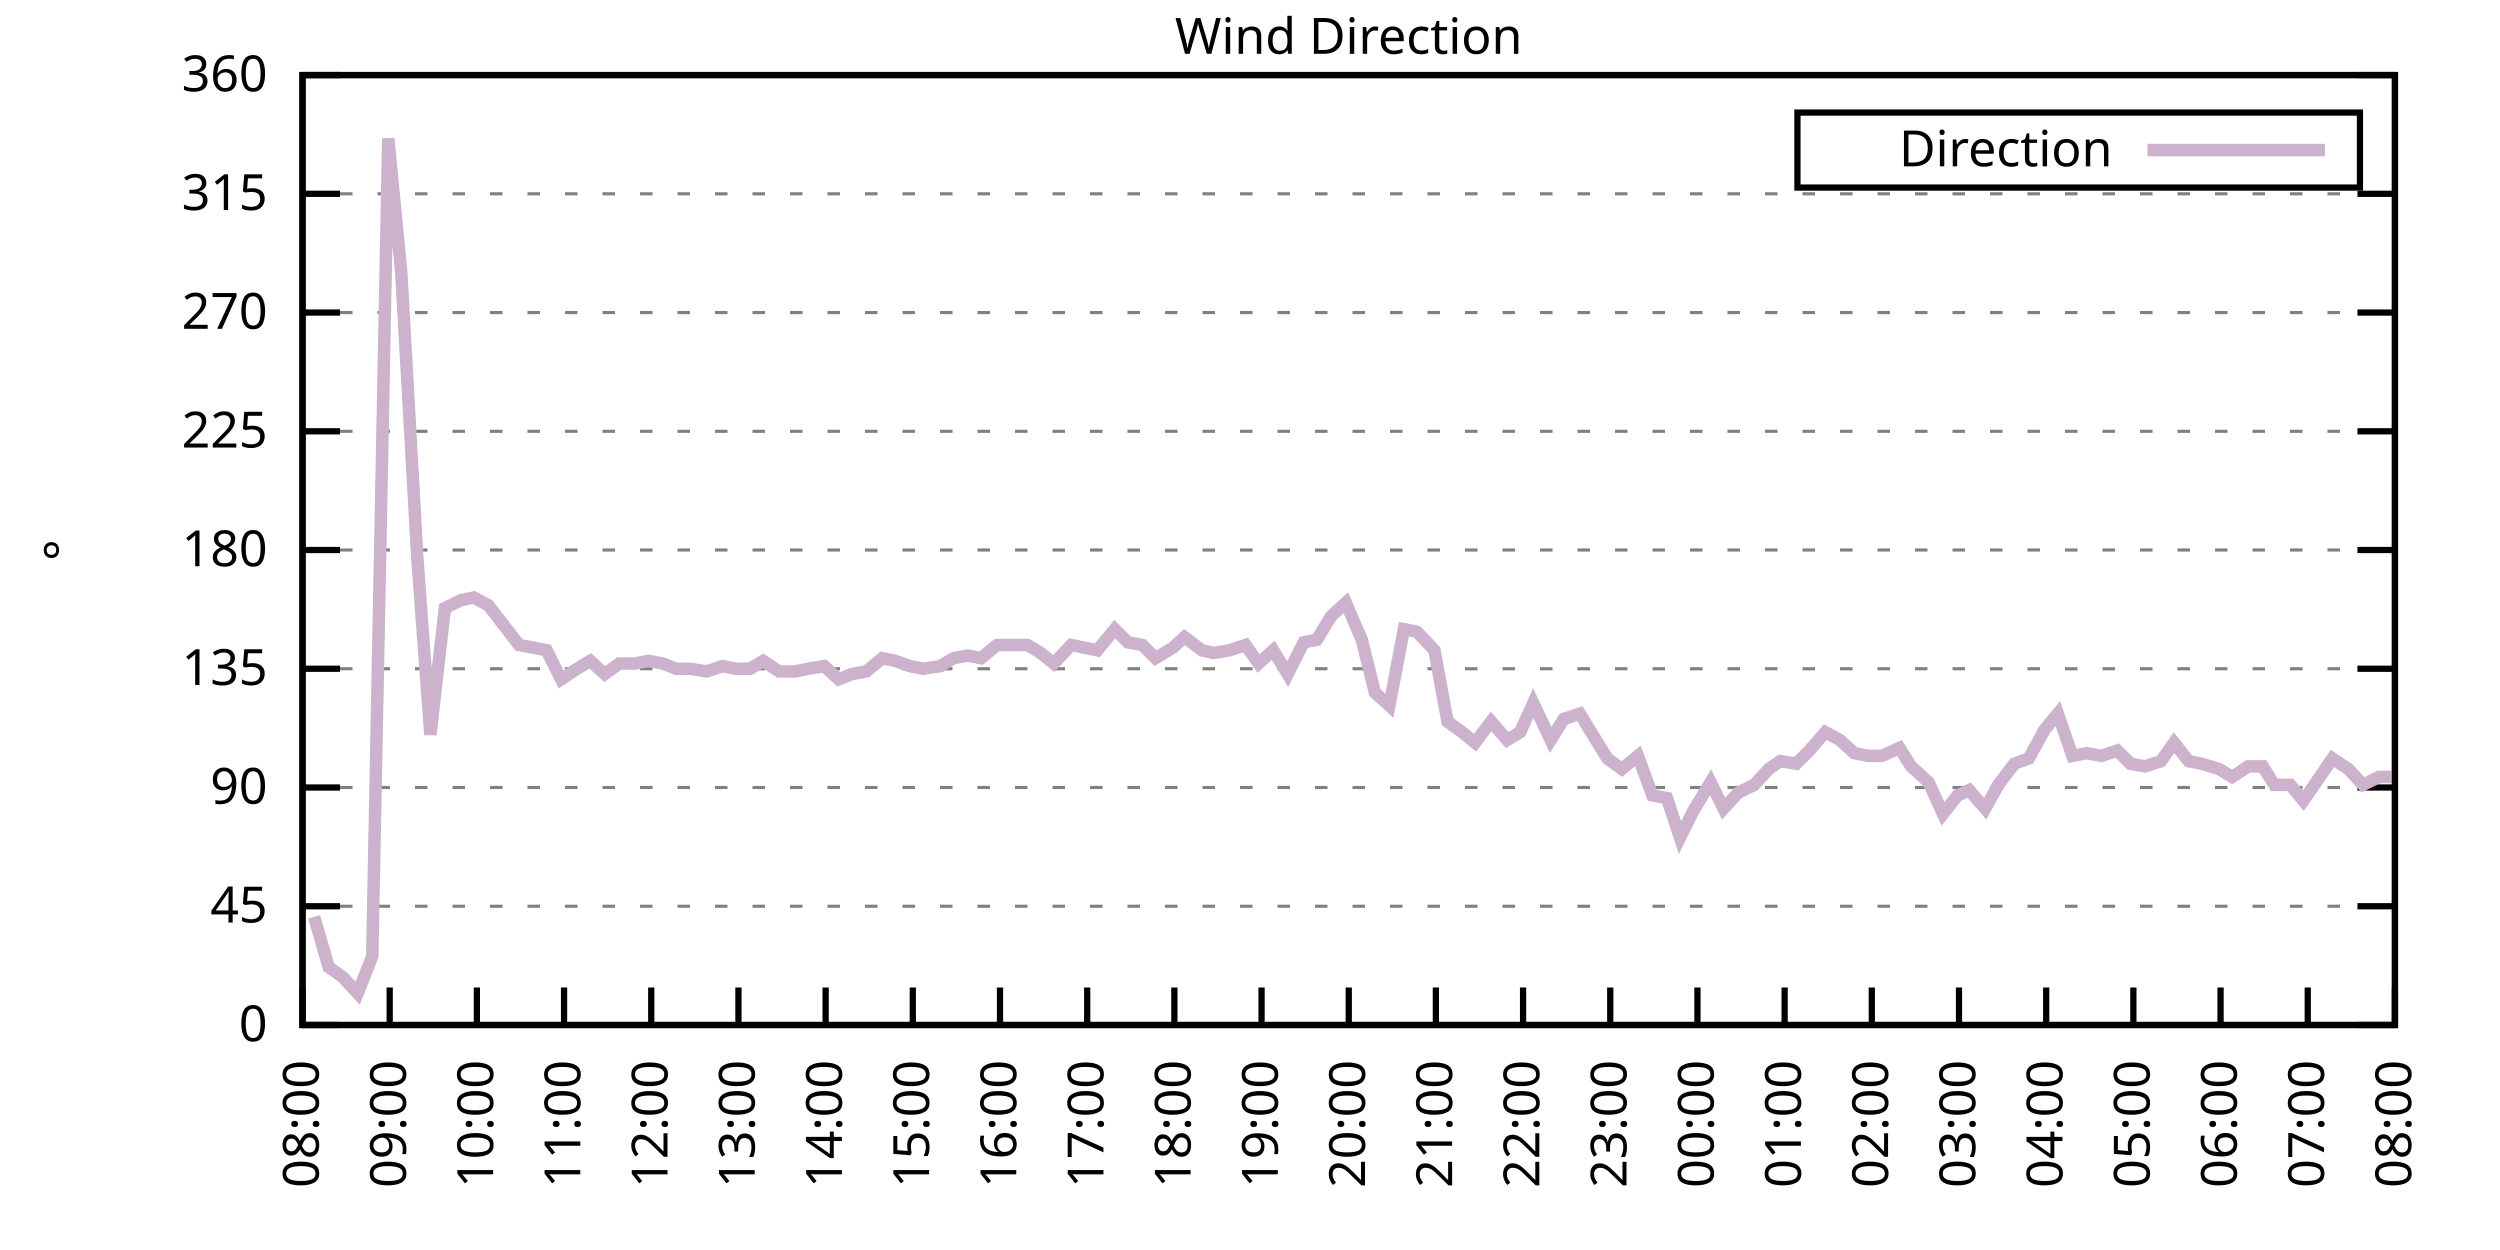
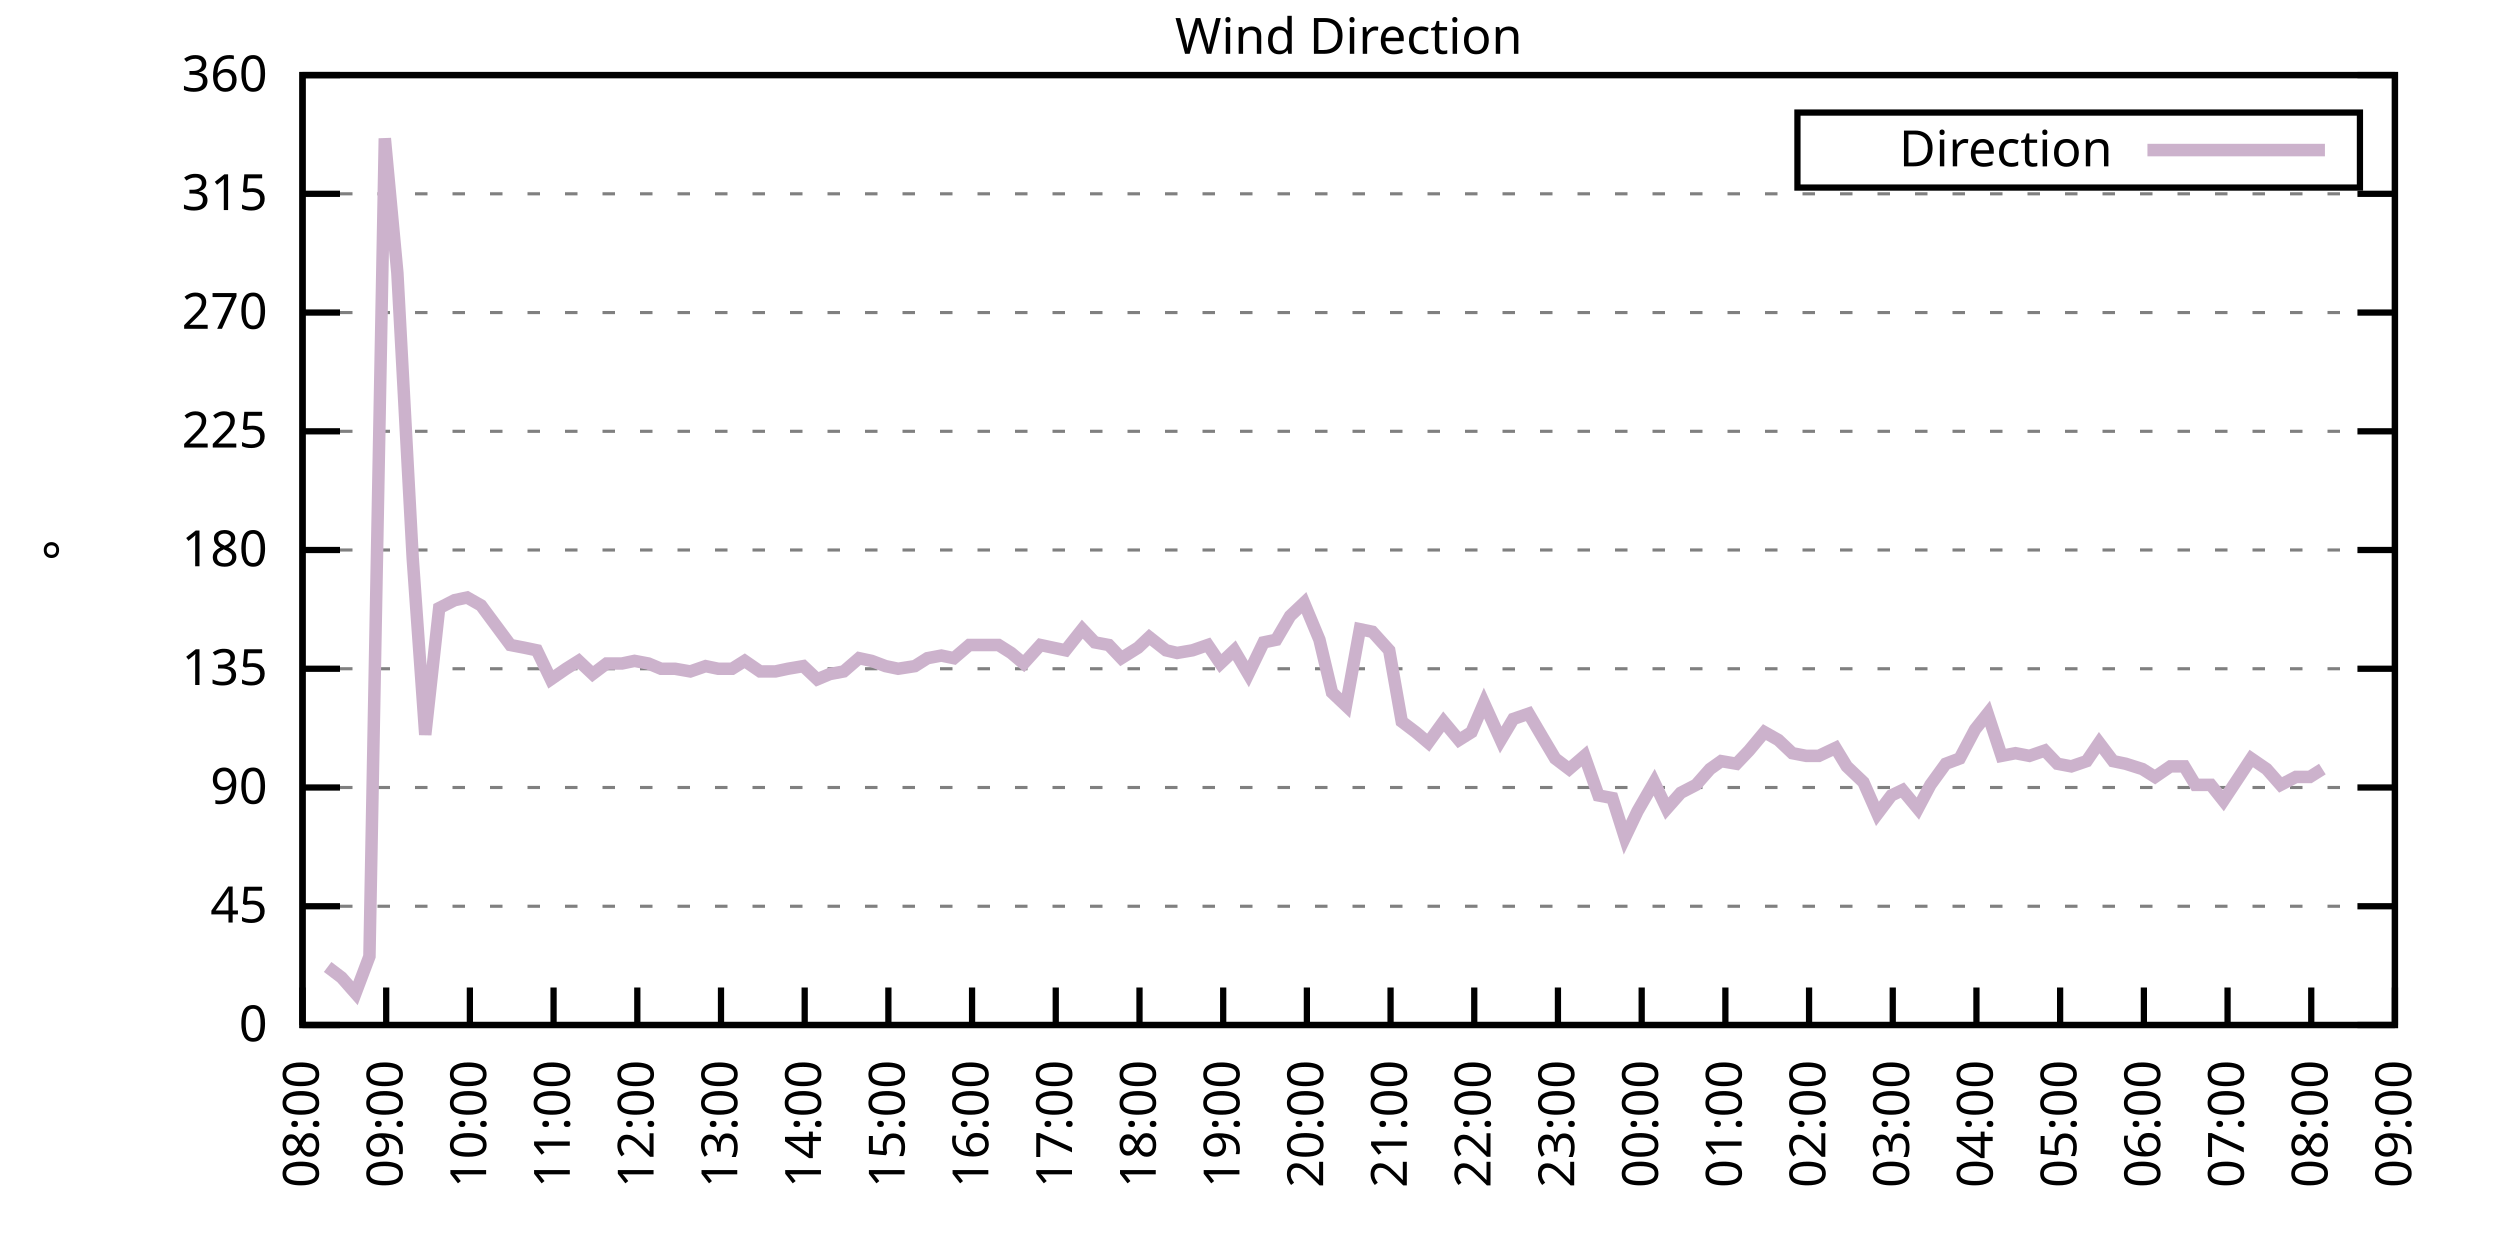
<svg xmlns="http://www.w3.org/2000/svg" xmlns:xlink="http://www.w3.org/1999/xlink" width="400" height="200" viewBox="0 0 400 200">
  <g id="gnuplot_canvas">
    <rect x="0" y="0" width="400" height="200" fill="none" />
    <defs>
      <circle id="gpDot" r="0.5" stroke-width="0.5" stroke="currentColor" />
      <path id="gpPt0" stroke-width="0.333" stroke="currentColor" d="M-1,0 h2 M0,-1 v2" />
      <path id="gpPt1" stroke-width="0.333" stroke="currentColor" d="M-1,-1 L1,1 M1,-1 L-1,1" />
      <path id="gpPt2" stroke-width="0.333" stroke="currentColor" d="M-1,0 L1,0 M0,-1 L0,1 M-1,-1 L1,1 M-1,1 L1,-1" />
      <rect id="gpPt3" stroke-width="0.333" stroke="currentColor" x="-1" y="-1" width="2" height="2" />
      <rect id="gpPt4" stroke-width="0.333" stroke="currentColor" fill="currentColor" x="-1" y="-1" width="2" height="2" />
      <circle id="gpPt5" stroke-width="0.333" stroke="currentColor" cx="0" cy="0" r="1" />
      <use xlink:href="#gpPt5" id="gpPt6" fill="currentColor" stroke="none" />
      <path id="gpPt7" stroke-width="0.333" stroke="currentColor" d="M0,-1.33 L-1.33,0.67 L1.33,0.67 z" />
      <use xlink:href="#gpPt7" id="gpPt8" fill="currentColor" stroke="none" />
      <use xlink:href="#gpPt7" id="gpPt9" stroke="currentColor" transform="rotate(180)" />
      <use xlink:href="#gpPt9" id="gpPt10" fill="currentColor" stroke="none" />
      <use xlink:href="#gpPt3" id="gpPt11" stroke="currentColor" transform="rotate(45)" />
      <use xlink:href="#gpPt11" id="gpPt12" fill="currentColor" stroke="none" />
      <path id="gpPt13" stroke-width="0.333" stroke="currentColor" d="M0,1.330 L1.265,0.411 L0.782,-1.067 L-0.782,-1.076 L-1.265,0.411 z" />
      <use xlink:href="#gpPt13" id="gpPt14" fill="currentColor" stroke="none" />
      <filter id="textbox" filterUnits="objectBoundingBox" x="0" y="0" height="1" width="1">
        <feFlood flood-color="white" flood-opacity="1" result="bgnd" />
        <feComposite in="SourceGraphic" in2="bgnd" operator="atop" />
      </filter>
      <filter id="greybox" filterUnits="objectBoundingBox" x="0" y="0" height="1" width="1">
        <feFlood flood-color="lightgrey" flood-opacity="1" result="grey" />
        <feComposite in="SourceGraphic" in2="grey" operator="atop" />
      </filter>
    </defs>
    <g fill="none" color="white" stroke="currentColor" stroke-width="1.00" stroke-linecap="butt" stroke-linejoin="miter">
</g>
    <g fill="none" color="black" stroke="currentColor" stroke-width="1.00" stroke-linecap="butt" stroke-linejoin="miter">
      <g stroke="none" shape-rendering="crispEdges">
        <polygon fill="rgb(255, 255, 255)" points="48.40,164.00 383.18,164.00 383.18,12.02 48.40,12.02 " />
      </g>
    </g>
    <g fill="none" color="black" stroke="currentColor" stroke-width="1.00" stroke-linecap="butt" stroke-linejoin="miter">
</g>
    <g fill="none" color="black" stroke="black" stroke-width="0.50" stroke-linecap="butt" stroke-linejoin="miter">
</g>
    <g fill="none" color="gray" stroke="currentColor" stroke-width="0.50" stroke-linecap="butt" stroke-linejoin="miter">
      <path stroke="gray" stroke-dasharray="2,4" class="gridline" d="M48.40,164.00 L383.19,164.00  " />
    </g>
    <g fill="none" color="gray" stroke="gray" stroke-width="1.00" stroke-linecap="butt" stroke-linejoin="miter">
</g>
    <g fill="none" color="black" stroke="currentColor" stroke-width="1.00" stroke-linecap="butt" stroke-linejoin="miter">
      <path stroke="black" d="M48.40,164.00 L54.40,164.00 M383.19,164.00 L377.19,164.00  " />
      <g transform="translate(42.80,166.60)" stroke="none" fill="black" font-family="Sans" font-size="8.00" text-anchor="end">
        <text>
          <tspan font-family="Sans"> 0</tspan>
        </text>
      </g>
    </g>
    <g fill="none" color="black" stroke="currentColor" stroke-width="1.00" stroke-linecap="butt" stroke-linejoin="miter">
</g>
    <g fill="none" color="black" stroke="black" stroke-width="0.50" stroke-linecap="butt" stroke-linejoin="miter">
</g>
    <g fill="none" color="gray" stroke="currentColor" stroke-width="0.50" stroke-linecap="butt" stroke-linejoin="miter">
      <path stroke="gray" stroke-dasharray="2,4" class="gridline" d="M48.40,145.00 L383.19,145.00  " />
    </g>
    <g fill="none" color="gray" stroke="gray" stroke-width="1.00" stroke-linecap="butt" stroke-linejoin="miter">
</g>
    <g fill="none" color="black" stroke="currentColor" stroke-width="1.00" stroke-linecap="butt" stroke-linejoin="miter">
      <path stroke="black" d="M48.40,145.00 L54.40,145.00 M383.19,145.00 L377.19,145.00  " />
      <g transform="translate(42.80,147.60)" stroke="none" fill="black" font-family="Sans" font-size="8.00" text-anchor="end">
        <text>
          <tspan font-family="Sans"> 45</tspan>
        </text>
      </g>
    </g>
    <g fill="none" color="black" stroke="currentColor" stroke-width="1.00" stroke-linecap="butt" stroke-linejoin="miter">
</g>
    <g fill="none" color="black" stroke="black" stroke-width="0.50" stroke-linecap="butt" stroke-linejoin="miter">
</g>
    <g fill="none" color="gray" stroke="currentColor" stroke-width="0.50" stroke-linecap="butt" stroke-linejoin="miter">
      <path stroke="gray" stroke-dasharray="2,4" class="gridline" d="M48.40,126.00 L383.19,126.00  " />
    </g>
    <g fill="none" color="gray" stroke="gray" stroke-width="1.00" stroke-linecap="butt" stroke-linejoin="miter">
</g>
    <g fill="none" color="black" stroke="currentColor" stroke-width="1.00" stroke-linecap="butt" stroke-linejoin="miter">
      <path stroke="black" d="M48.40,126.00 L54.40,126.00 M383.19,126.00 L377.19,126.00  " />
      <g transform="translate(42.80,128.60)" stroke="none" fill="black" font-family="Sans" font-size="8.00" text-anchor="end">
        <text>
          <tspan font-family="Sans"> 90</tspan>
        </text>
      </g>
    </g>
    <g fill="none" color="black" stroke="currentColor" stroke-width="1.00" stroke-linecap="butt" stroke-linejoin="miter">
</g>
    <g fill="none" color="black" stroke="black" stroke-width="0.50" stroke-linecap="butt" stroke-linejoin="miter">
</g>
    <g fill="none" color="gray" stroke="currentColor" stroke-width="0.50" stroke-linecap="butt" stroke-linejoin="miter">
      <path stroke="gray" stroke-dasharray="2,4" class="gridline" d="M48.40,107.00 L383.19,107.00  " />
    </g>
    <g fill="none" color="gray" stroke="gray" stroke-width="1.00" stroke-linecap="butt" stroke-linejoin="miter">
</g>
    <g fill="none" color="black" stroke="currentColor" stroke-width="1.00" stroke-linecap="butt" stroke-linejoin="miter">
      <path stroke="black" d="M48.40,107.00 L54.40,107.00 M383.19,107.00 L377.19,107.00  " />
      <g transform="translate(42.80,109.60)" stroke="none" fill="black" font-family="Sans" font-size="8.00" text-anchor="end">
        <text>
          <tspan font-family="Sans"> 135</tspan>
        </text>
      </g>
    </g>
    <g fill="none" color="black" stroke="currentColor" stroke-width="1.00" stroke-linecap="butt" stroke-linejoin="miter">
</g>
    <g fill="none" color="black" stroke="black" stroke-width="0.50" stroke-linecap="butt" stroke-linejoin="miter">
</g>
    <g fill="none" color="gray" stroke="currentColor" stroke-width="0.50" stroke-linecap="butt" stroke-linejoin="miter">
      <path stroke="gray" stroke-dasharray="2,4" class="gridline" d="M48.40,88.00 L383.19,88.00  " />
    </g>
    <g fill="none" color="gray" stroke="gray" stroke-width="1.00" stroke-linecap="butt" stroke-linejoin="miter">
</g>
    <g fill="none" color="black" stroke="currentColor" stroke-width="1.00" stroke-linecap="butt" stroke-linejoin="miter">
      <path stroke="black" d="M48.40,88.00 L54.40,88.00 M383.19,88.00 L377.19,88.00  " />
      <g transform="translate(42.80,90.60)" stroke="none" fill="black" font-family="Sans" font-size="8.00" text-anchor="end">
        <text>
          <tspan font-family="Sans"> 180</tspan>
        </text>
      </g>
    </g>
    <g fill="none" color="black" stroke="currentColor" stroke-width="1.00" stroke-linecap="butt" stroke-linejoin="miter">
</g>
    <g fill="none" color="black" stroke="black" stroke-width="0.50" stroke-linecap="butt" stroke-linejoin="miter">
</g>
    <g fill="none" color="gray" stroke="currentColor" stroke-width="0.50" stroke-linecap="butt" stroke-linejoin="miter">
      <path stroke="gray" stroke-dasharray="2,4" class="gridline" d="M48.40,69.01 L383.19,69.01  " />
    </g>
    <g fill="none" color="gray" stroke="gray" stroke-width="1.00" stroke-linecap="butt" stroke-linejoin="miter">
</g>
    <g fill="none" color="black" stroke="currentColor" stroke-width="1.00" stroke-linecap="butt" stroke-linejoin="miter">
      <path stroke="black" d="M48.40,69.01 L54.40,69.01 M383.19,69.01 L377.19,69.01  " />
      <g transform="translate(42.80,71.61)" stroke="none" fill="black" font-family="Sans" font-size="8.00" text-anchor="end">
        <text>
          <tspan font-family="Sans"> 225</tspan>
        </text>
      </g>
    </g>
    <g fill="none" color="black" stroke="currentColor" stroke-width="1.00" stroke-linecap="butt" stroke-linejoin="miter">
</g>
    <g fill="none" color="black" stroke="black" stroke-width="0.50" stroke-linecap="butt" stroke-linejoin="miter">
</g>
    <g fill="none" color="gray" stroke="currentColor" stroke-width="0.50" stroke-linecap="butt" stroke-linejoin="miter">
      <path stroke="gray" stroke-dasharray="2,4" class="gridline" d="M48.40,50.01 L383.19,50.01  " />
    </g>
    <g fill="none" color="gray" stroke="gray" stroke-width="1.00" stroke-linecap="butt" stroke-linejoin="miter">
</g>
    <g fill="none" color="black" stroke="currentColor" stroke-width="1.00" stroke-linecap="butt" stroke-linejoin="miter">
      <path stroke="black" d="M48.40,50.01 L54.40,50.01 M383.19,50.01 L377.19,50.01  " />
      <g transform="translate(42.80,52.61)" stroke="none" fill="black" font-family="Sans" font-size="8.00" text-anchor="end">
        <text>
          <tspan font-family="Sans"> 270</tspan>
        </text>
      </g>
    </g>
    <g fill="none" color="black" stroke="currentColor" stroke-width="1.00" stroke-linecap="butt" stroke-linejoin="miter">
</g>
    <g fill="none" color="black" stroke="black" stroke-width="0.50" stroke-linecap="butt" stroke-linejoin="miter">
</g>
    <g fill="none" color="gray" stroke="currentColor" stroke-width="0.50" stroke-linecap="butt" stroke-linejoin="miter">
      <path stroke="gray" stroke-dasharray="2,4" class="gridline" d="M48.40,31.01 L383.19,31.01  " />
    </g>
    <g fill="none" color="gray" stroke="gray" stroke-width="1.00" stroke-linecap="butt" stroke-linejoin="miter">
</g>
    <g fill="none" color="black" stroke="currentColor" stroke-width="1.00" stroke-linecap="butt" stroke-linejoin="miter">
      <path stroke="black" d="M48.40,31.01 L54.40,31.01 M383.19,31.01 L377.19,31.01  " />
      <g transform="translate(42.80,33.61)" stroke="none" fill="black" font-family="Sans" font-size="8.00" text-anchor="end">
        <text>
          <tspan font-family="Sans"> 315</tspan>
        </text>
      </g>
    </g>
    <g fill="none" color="black" stroke="currentColor" stroke-width="1.00" stroke-linecap="butt" stroke-linejoin="miter">
</g>
    <g fill="none" color="black" stroke="black" stroke-width="0.50" stroke-linecap="butt" stroke-linejoin="miter">
</g>
    <g fill="none" color="gray" stroke="currentColor" stroke-width="0.50" stroke-linecap="butt" stroke-linejoin="miter">
      <path stroke="gray" stroke-dasharray="2,4" class="gridline" d="M48.40,12.01 L383.19,12.01  " />
    </g>
    <g fill="none" color="gray" stroke="gray" stroke-width="1.00" stroke-linecap="butt" stroke-linejoin="miter">
</g>
    <g fill="none" color="black" stroke="currentColor" stroke-width="1.00" stroke-linecap="butt" stroke-linejoin="miter">
      <path stroke="black" d="M48.40,12.01 L54.40,12.01 M383.19,12.01 L377.19,12.01  " />
      <g transform="translate(42.80,14.61)" stroke="none" fill="black" font-family="Sans" font-size="8.00" text-anchor="end">
        <text>
          <tspan font-family="Sans"> 360</tspan>
        </text>
      </g>
    </g>
    <g fill="none" color="black" stroke="currentColor" stroke-width="1.00" stroke-linecap="butt" stroke-linejoin="miter">
      <path stroke="black" d="M48.40,164.00 L48.40,158.00  " />
      <g transform="translate(51.00,169.60) rotate(270.00)" stroke="none" fill="black" font-family="Sans" font-size="8.00" text-anchor="end">
        <text>
          <tspan font-family="Sans">08:00</tspan>
        </text>
      </g>
    </g>
    <g fill="none" color="black" stroke="currentColor" stroke-width="1.00" stroke-linecap="butt" stroke-linejoin="miter">
-       <path stroke="black" d="M62.35,164.00 L62.35,158.00  " />
-       <g transform="translate(64.95,169.60) rotate(270.00)" stroke="none" fill="black" font-family="Sans" font-size="8.00" text-anchor="end">
+       <path stroke="black" d="M61.79,164.00 L61.79,158.00  " />
+       <g transform="translate(64.39,169.60) rotate(270.00)" stroke="none" fill="black" font-family="Sans" font-size="8.00" text-anchor="end">
        <text>
          <tspan font-family="Sans">09:00</tspan>
        </text>
      </g>
    </g>
    <g fill="none" color="black" stroke="currentColor" stroke-width="1.00" stroke-linecap="butt" stroke-linejoin="miter">
-       <path stroke="black" d="M76.30,164.00 L76.30,158.00  " />
-       <g transform="translate(78.90,169.60) rotate(270.00)" stroke="none" fill="black" font-family="Sans" font-size="8.00" text-anchor="end">
+       <path stroke="black" d="M75.18,164.00 L75.18,158.00  " />
+       <g transform="translate(77.78,169.60) rotate(270.00)" stroke="none" fill="black" font-family="Sans" font-size="8.00" text-anchor="end">
        <text>
          <tspan font-family="Sans">10:00</tspan>
        </text>
      </g>
    </g>
    <g fill="none" color="black" stroke="currentColor" stroke-width="1.00" stroke-linecap="butt" stroke-linejoin="miter">
-       <path stroke="black" d="M90.25,164.00 L90.25,158.00  " />
-       <g transform="translate(92.85,169.60) rotate(270.00)" stroke="none" fill="black" font-family="Sans" font-size="8.00" text-anchor="end">
+       <path stroke="black" d="M88.57,164.00 L88.57,158.00  " />
+       <g transform="translate(91.17,169.60) rotate(270.00)" stroke="none" fill="black" font-family="Sans" font-size="8.00" text-anchor="end">
        <text>
          <tspan font-family="Sans">11:00</tspan>
        </text>
      </g>
    </g>
    <g fill="none" color="black" stroke="currentColor" stroke-width="1.00" stroke-linecap="butt" stroke-linejoin="miter">
-       <path stroke="black" d="M104.20,164.00 L104.20,158.00  " />
-       <g transform="translate(106.80,169.60) rotate(270.00)" stroke="none" fill="black" font-family="Sans" font-size="8.00" text-anchor="end">
+       <path stroke="black" d="M101.97,164.00 L101.97,158.00  " />
+       <g transform="translate(104.57,169.60) rotate(270.00)" stroke="none" fill="black" font-family="Sans" font-size="8.00" text-anchor="end">
        <text>
          <tspan font-family="Sans">12:00</tspan>
        </text>
      </g>
    </g>
    <g fill="none" color="black" stroke="currentColor" stroke-width="1.00" stroke-linecap="butt" stroke-linejoin="miter">
-       <path stroke="black" d="M118.15,164.00 L118.15,158.00  " />
-       <g transform="translate(120.75,169.60) rotate(270.00)" stroke="none" fill="black" font-family="Sans" font-size="8.00" text-anchor="end">
+       <path stroke="black" d="M115.36,164.00 L115.36,158.00  " />
+       <g transform="translate(117.96,169.60) rotate(270.00)" stroke="none" fill="black" font-family="Sans" font-size="8.00" text-anchor="end">
        <text>
          <tspan font-family="Sans">13:00</tspan>
        </text>
      </g>
    </g>
    <g fill="none" color="black" stroke="currentColor" stroke-width="1.00" stroke-linecap="butt" stroke-linejoin="miter">
-       <path stroke="black" d="M132.10,164.00 L132.10,158.00  " />
-       <g transform="translate(134.70,169.60) rotate(270.00)" stroke="none" fill="black" font-family="Sans" font-size="8.00" text-anchor="end">
+       <path stroke="black" d="M128.75,164.00 L128.75,158.00  " />
+       <g transform="translate(131.35,169.60) rotate(270.00)" stroke="none" fill="black" font-family="Sans" font-size="8.00" text-anchor="end">
        <text>
          <tspan font-family="Sans">14:00</tspan>
        </text>
      </g>
    </g>
    <g fill="none" color="black" stroke="currentColor" stroke-width="1.00" stroke-linecap="butt" stroke-linejoin="miter">
-       <path stroke="black" d="M146.05,164.00 L146.05,158.00  " />
-       <g transform="translate(148.65,169.60) rotate(270.00)" stroke="none" fill="black" font-family="Sans" font-size="8.00" text-anchor="end">
+       <path stroke="black" d="M142.14,164.00 L142.14,158.00  " />
+       <g transform="translate(144.74,169.60) rotate(270.00)" stroke="none" fill="black" font-family="Sans" font-size="8.00" text-anchor="end">
        <text>
          <tspan font-family="Sans">15:00</tspan>
        </text>
      </g>
    </g>
    <g fill="none" color="black" stroke="currentColor" stroke-width="1.00" stroke-linecap="butt" stroke-linejoin="miter">
-       <path stroke="black" d="M160.00,164.00 L160.00,158.00  " />
-       <g transform="translate(162.60,169.60) rotate(270.00)" stroke="none" fill="black" font-family="Sans" font-size="8.00" text-anchor="end">
+       <path stroke="black" d="M155.53,164.00 L155.53,158.00  " />
+       <g transform="translate(158.13,169.60) rotate(270.00)" stroke="none" fill="black" font-family="Sans" font-size="8.00" text-anchor="end">
        <text>
          <tspan font-family="Sans">16:00</tspan>
        </text>
      </g>
    </g>
    <g fill="none" color="black" stroke="currentColor" stroke-width="1.00" stroke-linecap="butt" stroke-linejoin="miter">
-       <path stroke="black" d="M173.95,164.00 L173.95,158.00  " />
-       <g transform="translate(176.55,169.60) rotate(270.00)" stroke="none" fill="black" font-family="Sans" font-size="8.00" text-anchor="end">
+       <path stroke="black" d="M168.92,164.00 L168.92,158.00  " />
+       <g transform="translate(171.52,169.60) rotate(270.00)" stroke="none" fill="black" font-family="Sans" font-size="8.00" text-anchor="end">
        <text>
          <tspan font-family="Sans">17:00</tspan>
        </text>
      </g>
    </g>
    <g fill="none" color="black" stroke="currentColor" stroke-width="1.00" stroke-linecap="butt" stroke-linejoin="miter">
-       <path stroke="black" d="M187.90,164.00 L187.90,158.00  " />
-       <g transform="translate(190.50,169.60) rotate(270.00)" stroke="none" fill="black" font-family="Sans" font-size="8.00" text-anchor="end">
+       <path stroke="black" d="M182.32,164.00 L182.32,158.00  " />
+       <g transform="translate(184.92,169.60) rotate(270.00)" stroke="none" fill="black" font-family="Sans" font-size="8.00" text-anchor="end">
        <text>
          <tspan font-family="Sans">18:00</tspan>
        </text>
      </g>
    </g>
    <g fill="none" color="black" stroke="currentColor" stroke-width="1.00" stroke-linecap="butt" stroke-linejoin="miter">
-       <path stroke="black" d="M201.85,164.00 L201.85,158.00  " />
-       <g transform="translate(204.45,169.60) rotate(270.00)" stroke="none" fill="black" font-family="Sans" font-size="8.00" text-anchor="end">
+       <path stroke="black" d="M195.71,164.00 L195.71,158.00  " />
+       <g transform="translate(198.31,169.60) rotate(270.00)" stroke="none" fill="black" font-family="Sans" font-size="8.00" text-anchor="end">
        <text>
          <tspan font-family="Sans">19:00</tspan>
        </text>
      </g>
    </g>
    <g fill="none" color="black" stroke="currentColor" stroke-width="1.00" stroke-linecap="butt" stroke-linejoin="miter">
-       <path stroke="black" d="M215.80,164.00 L215.80,158.00  " />
-       <g transform="translate(218.40,169.60) rotate(270.00)" stroke="none" fill="black" font-family="Sans" font-size="8.00" text-anchor="end">
+       <path stroke="black" d="M209.10,164.00 L209.10,158.00  " />
+       <g transform="translate(211.70,169.60) rotate(270.00)" stroke="none" fill="black" font-family="Sans" font-size="8.00" text-anchor="end">
        <text>
          <tspan font-family="Sans">20:00</tspan>
        </text>
      </g>
    </g>
    <g fill="none" color="black" stroke="currentColor" stroke-width="1.00" stroke-linecap="butt" stroke-linejoin="miter">
-       <path stroke="black" d="M229.74,164.00 L229.74,158.00  " />
-       <g transform="translate(232.34,169.60) rotate(270.00)" stroke="none" fill="black" font-family="Sans" font-size="8.00" text-anchor="end">
+       <path stroke="black" d="M222.49,164.00 L222.49,158.00  " />
+       <g transform="translate(225.09,169.60) rotate(270.00)" stroke="none" fill="black" font-family="Sans" font-size="8.00" text-anchor="end">
        <text>
          <tspan font-family="Sans">21:00</tspan>
        </text>
      </g>
    </g>
    <g fill="none" color="black" stroke="currentColor" stroke-width="1.00" stroke-linecap="butt" stroke-linejoin="miter">
-       <path stroke="black" d="M243.69,164.00 L243.69,158.00  " />
-       <g transform="translate(246.29,169.60) rotate(270.00)" stroke="none" fill="black" font-family="Sans" font-size="8.00" text-anchor="end">
+       <path stroke="black" d="M235.88,164.00 L235.88,158.00  " />
+       <g transform="translate(238.48,169.60) rotate(270.00)" stroke="none" fill="black" font-family="Sans" font-size="8.00" text-anchor="end">
        <text>
          <tspan font-family="Sans">22:00</tspan>
        </text>
      </g>
    </g>
    <g fill="none" color="black" stroke="currentColor" stroke-width="1.00" stroke-linecap="butt" stroke-linejoin="miter">
-       <path stroke="black" d="M257.64,164.00 L257.64,158.00  " />
-       <g transform="translate(260.24,169.60) rotate(270.00)" stroke="none" fill="black" font-family="Sans" font-size="8.00" text-anchor="end">
+       <path stroke="black" d="M249.27,164.00 L249.27,158.00  " />
+       <g transform="translate(251.87,169.60) rotate(270.00)" stroke="none" fill="black" font-family="Sans" font-size="8.00" text-anchor="end">
        <text>
          <tspan font-family="Sans">23:00</tspan>
        </text>
      </g>
    </g>
    <g fill="none" color="black" stroke="currentColor" stroke-width="1.00" stroke-linecap="butt" stroke-linejoin="miter">
-       <path stroke="black" d="M271.59,164.00 L271.59,158.00  " />
-       <g transform="translate(274.19,169.60) rotate(270.00)" stroke="none" fill="black" font-family="Sans" font-size="8.00" text-anchor="end">
+       <path stroke="black" d="M262.67,164.00 L262.67,158.00  " />
+       <g transform="translate(265.27,169.60) rotate(270.00)" stroke="none" fill="black" font-family="Sans" font-size="8.00" text-anchor="end">
        <text>
          <tspan font-family="Sans">00:00</tspan>
        </text>
      </g>
    </g>
    <g fill="none" color="black" stroke="currentColor" stroke-width="1.00" stroke-linecap="butt" stroke-linejoin="miter">
-       <path stroke="black" d="M285.54,164.00 L285.54,158.00  " />
-       <g transform="translate(288.14,169.60) rotate(270.00)" stroke="none" fill="black" font-family="Sans" font-size="8.00" text-anchor="end">
+       <path stroke="black" d="M276.06,164.00 L276.06,158.00  " />
+       <g transform="translate(278.66,169.60) rotate(270.00)" stroke="none" fill="black" font-family="Sans" font-size="8.00" text-anchor="end">
        <text>
          <tspan font-family="Sans">01:00</tspan>
        </text>
      </g>
    </g>
    <g fill="none" color="black" stroke="currentColor" stroke-width="1.00" stroke-linecap="butt" stroke-linejoin="miter">
-       <path stroke="black" d="M299.49,164.00 L299.49,158.00  " />
-       <g transform="translate(302.09,169.60) rotate(270.00)" stroke="none" fill="black" font-family="Sans" font-size="8.00" text-anchor="end">
+       <path stroke="black" d="M289.45,164.00 L289.45,158.00  " />
+       <g transform="translate(292.05,169.60) rotate(270.00)" stroke="none" fill="black" font-family="Sans" font-size="8.00" text-anchor="end">
        <text>
          <tspan font-family="Sans">02:00</tspan>
        </text>
      </g>
    </g>
    <g fill="none" color="black" stroke="currentColor" stroke-width="1.00" stroke-linecap="butt" stroke-linejoin="miter">
-       <path stroke="black" d="M313.44,164.00 L313.44,158.00  " />
-       <g transform="translate(316.04,169.60) rotate(270.00)" stroke="none" fill="black" font-family="Sans" font-size="8.00" text-anchor="end">
+       <path stroke="black" d="M302.84,164.00 L302.84,158.00  " />
+       <g transform="translate(305.44,169.60) rotate(270.00)" stroke="none" fill="black" font-family="Sans" font-size="8.00" text-anchor="end">
        <text>
          <tspan font-family="Sans">03:00</tspan>
        </text>
      </g>
    </g>
    <g fill="none" color="black" stroke="currentColor" stroke-width="1.00" stroke-linecap="butt" stroke-linejoin="miter">
-       <path stroke="black" d="M327.39,164.00 L327.39,158.00  " />
-       <g transform="translate(329.99,169.60) rotate(270.00)" stroke="none" fill="black" font-family="Sans" font-size="8.00" text-anchor="end">
+       <path stroke="black" d="M316.23,164.00 L316.23,158.00  " />
+       <g transform="translate(318.83,169.60) rotate(270.00)" stroke="none" fill="black" font-family="Sans" font-size="8.00" text-anchor="end">
        <text>
          <tspan font-family="Sans">04:00</tspan>
        </text>
      </g>
    </g>
    <g fill="none" color="black" stroke="currentColor" stroke-width="1.00" stroke-linecap="butt" stroke-linejoin="miter">
-       <path stroke="black" d="M341.34,164.00 L341.34,158.00  " />
-       <g transform="translate(343.94,169.60) rotate(270.00)" stroke="none" fill="black" font-family="Sans" font-size="8.00" text-anchor="end">
+       <path stroke="black" d="M329.62,164.00 L329.62,158.00  " />
+       <g transform="translate(332.22,169.60) rotate(270.00)" stroke="none" fill="black" font-family="Sans" font-size="8.00" text-anchor="end">
        <text>
          <tspan font-family="Sans">05:00</tspan>
        </text>
      </g>
    </g>
    <g fill="none" color="black" stroke="currentColor" stroke-width="1.00" stroke-linecap="butt" stroke-linejoin="miter">
-       <path stroke="black" d="M355.29,164.00 L355.29,158.00  " />
-       <g transform="translate(357.89,169.60) rotate(270.00)" stroke="none" fill="black" font-family="Sans" font-size="8.00" text-anchor="end">
+       <path stroke="black" d="M343.02,164.00 L343.02,158.00  " />
+       <g transform="translate(345.62,169.60) rotate(270.00)" stroke="none" fill="black" font-family="Sans" font-size="8.00" text-anchor="end">
        <text>
          <tspan font-family="Sans">06:00</tspan>
        </text>
      </g>
    </g>
    <g fill="none" color="black" stroke="currentColor" stroke-width="1.00" stroke-linecap="butt" stroke-linejoin="miter">
-       <path stroke="black" d="M369.24,164.00 L369.24,158.00  " />
-       <g transform="translate(371.84,169.60) rotate(270.00)" stroke="none" fill="black" font-family="Sans" font-size="8.00" text-anchor="end">
+       <path stroke="black" d="M356.41,164.00 L356.41,158.00  " />
+       <g transform="translate(359.01,169.60) rotate(270.00)" stroke="none" fill="black" font-family="Sans" font-size="8.00" text-anchor="end">
        <text>
          <tspan font-family="Sans">07:00</tspan>
+         </text>
+       </g>
+     </g>
+     <g fill="none" color="black" stroke="currentColor" stroke-width="1.00" stroke-linecap="butt" stroke-linejoin="miter">
+       <path stroke="black" d="M369.80,164.00 L369.80,158.00  " />
+       <g transform="translate(372.40,169.60) rotate(270.00)" stroke="none" fill="black" font-family="Sans" font-size="8.00" text-anchor="end">
+         <text>
+           <tspan font-family="Sans">08:00</tspan>
        </text>
      </g>
    </g>
    <g fill="none" color="black" stroke="currentColor" stroke-width="1.00" stroke-linecap="butt" stroke-linejoin="miter">
      <path stroke="black" d="M383.19,164.00 L383.19,158.00  " />
      <g transform="translate(385.79,169.60) rotate(270.00)" stroke="none" fill="black" font-family="Sans" font-size="8.00" text-anchor="end">
        <text>
-           <tspan font-family="Sans">08:00</tspan>
+           <tspan font-family="Sans">09:00</tspan>
        </text>
      </g>
    </g>
    <g fill="none" color="black" stroke="currentColor" stroke-width="1.00" stroke-linecap="butt" stroke-linejoin="miter">
</g>
    <g fill="none" color="black" stroke="currentColor" stroke-width="1.00" stroke-linecap="butt" stroke-linejoin="miter">
      <path stroke="black" d="M48.40,12.01 L48.40,164.00 L383.19,164.00 L383.19,12.01 L48.40,12.01 Z  " />
    </g>
    <g fill="none" color="black" stroke="currentColor" stroke-width="1.00" stroke-linecap="butt" stroke-linejoin="miter">
</g>
    <g fill="none" color="black" stroke="currentColor" stroke-width="1.00" stroke-linecap="butt" stroke-linejoin="miter">
      <path stroke="black" d="M287.59,30.01 L287.59,18.01 L377.59,18.01 L377.59,30.01 L287.59,30.01 Z  " />
    </g>
    <g id="Wind_direction_plot_1">
      <g fill="none" color="white" stroke="black" stroke-width="2.00" stroke-linecap="butt" stroke-linejoin="miter">
</g>
      <g fill="none" color="black" stroke="currentColor" stroke-width="2.00" stroke-linecap="butt" stroke-linejoin="miter">
        <g transform="translate(337.99,26.61)" stroke="none" fill="black" font-family="Sans" font-size="8.00" text-anchor="end">
          <text>
            <tspan font-family="Sans">Direction</tspan>
          </text>
        </g>
      </g>
      <g fill="none" color="black" stroke="currentColor" stroke-width="2.00" stroke-linecap="butt" stroke-linejoin="miter">
-         <path stroke="rgb(204, 178, 204)" d="M343.59,24.01 L371.99,24.01 M50.26,146.69 L52.58,154.71 L54.91,156.40 L57.23,158.93 L59.56,153.02 L62.12,22.14   L64.21,43.67 L66.77,89.27 L68.86,117.56 L71.18,97.29 L73.74,96.03 L75.83,95.60 L78.16,96.87 L83.04,103.20   L85.37,103.63 L87.46,104.05 L89.78,108.69 L92.34,107.00 L94.43,105.74 L96.76,107.85 L99.08,106.16 L101.64,106.16   L103.73,105.74 L106.06,106.16 L108.15,107.00 L110.48,107.00 L113.03,107.43 L115.59,106.58 L117.68,107.00 L120.01,107.00   L122.10,105.74 L124.66,107.43 L127.22,107.43 L129.31,107.00 L131.87,106.58 L134.19,108.69 L136.28,107.85 L138.61,107.43   L141.16,105.31 L143.26,105.74 L145.58,106.58 L147.67,107.00 L150.46,106.58 L152.56,105.31 L154.88,104.89 L156.97,105.31   L159.53,103.20 L161.86,103.20 L164.41,103.20 L166.51,104.47 L168.60,106.16 L171.39,103.20 L173.48,103.63 L175.57,104.05   L178.36,100.67 L180.46,102.78 L182.78,103.20 L184.87,105.31 L187.66,103.63 L189.52,101.94 L192.31,104.05 L194.17,104.47   L196.73,104.05 L199.29,103.20 L201.38,106.16 L203.71,104.05 L206.03,107.85 L208.59,102.78 L210.68,102.36 L213.01,98.56   L215.33,96.45 L217.89,102.36 L219.98,110.80 L222.30,112.91 L224.63,100.67 L226.72,101.09 L229.51,104.05 L231.60,115.45   L233.93,117.14 L236.02,118.83 L238.58,115.45 L241.14,118.40 L243.23,117.14 L245.32,112.49 L248.11,118.40 L250.20,115.03   L252.76,114.18 L255.09,117.98 L257.18,121.36 L259.50,123.05 L262.06,120.94 L264.39,127.27 L266.71,127.69 L268.80,134.02   L270.90,129.80 L273.69,125.16 L275.78,129.38 L278.10,126.85 L280.66,125.58 L282.99,123.05 L284.85,121.78 L287.40,122.20   L289.50,120.09 L292.05,117.14 L294.38,118.40 L296.70,120.51 L299.03,120.94 L301.12,120.94 L303.91,119.67 L305.77,122.62   L308.56,125.16 L310.88,130.22 L313.21,127.27 L315.07,126.42 L317.63,129.38 L319.72,125.58 L322.28,122.20 L324.60,121.36   L327.16,116.71 L329.25,114.18 L331.58,120.94 L333.90,120.51 L336.23,120.94 L338.78,120.09 L340.88,122.20 L343.20,122.62   L345.76,121.78 L347.85,118.83 L350.18,121.78 L352.27,122.20 L355.06,123.05 L357.15,124.31 L359.71,122.62 L362.03,122.62   L363.89,125.58 L366.45,125.58 L368.54,128.11 L370.87,124.74 L373.19,121.36 L375.75,123.05 L378.08,125.58 L380.63,124.31   L382.96,124.31  " />
+         <path stroke="rgb(204, 178, 204)" d="M343.59,24.01 L371.99,24.01 M52.42,154.71 L54.65,156.40 L56.88,158.93 L59.11,153.02 L61.57,22.14 L63.58,43.67   L66.03,89.27 L68.04,117.56 L70.27,97.29 L72.73,96.03 L74.74,95.60 L76.97,96.87 L81.66,103.20 L83.89,103.63   L85.90,104.05 L88.13,108.69 L90.58,107.00 L92.59,105.74 L94.82,107.85 L97.06,106.16 L99.51,106.16 L101.52,105.74   L103.75,106.16 L105.76,107.00 L107.99,107.00 L110.45,107.43 L112.90,106.58 L114.91,107.00 L117.14,107.00 L119.15,105.74   L121.61,107.43 L124.06,107.43 L126.07,107.00 L128.53,106.58 L130.76,108.69 L132.77,107.85 L135.00,107.43 L137.45,105.31   L139.46,105.74 L141.69,106.58 L143.70,107.00 L146.38,106.58 L148.39,105.31 L150.62,104.89 L152.63,105.31 L155.09,103.20   L157.32,103.20 L159.77,103.20 L161.78,104.47 L163.79,106.16 L166.47,103.20 L168.48,103.63 L170.49,104.05 L173.17,100.67   L175.17,102.78 L177.41,103.20 L179.41,105.31 L182.09,103.63 L183.88,101.94 L186.56,104.05 L188.34,104.47 L190.80,104.05   L193.25,103.20 L195.26,106.16 L197.49,104.05 L199.73,107.85 L202.18,102.78 L204.19,102.36 L206.42,98.56 L208.65,96.45   L211.11,102.36 L213.12,110.80 L215.35,112.91 L217.58,100.67 L219.59,101.09 L222.27,104.05 L224.28,115.45 L226.51,117.14   L228.52,118.83 L230.97,115.45 L233.43,118.40 L235.44,117.14 L237.44,112.49 L240.12,118.40 L242.13,115.03 L244.59,114.18   L246.82,117.98 L248.83,121.36 L251.06,123.05 L253.51,120.94 L255.75,127.27 L257.98,127.69 L259.99,134.02 L262.00,129.80   L264.67,125.16 L266.68,129.38 L268.92,126.85 L271.37,125.58 L273.60,123.05 L275.39,121.78 L277.84,122.20 L279.85,120.09   L282.31,117.14 L284.54,118.40 L286.77,120.51 L289.00,120.94 L291.01,120.94 L293.69,119.67 L295.48,122.62 L298.15,125.16   L300.39,130.22 L302.62,127.27 L304.40,126.42 L306.86,129.38 L308.87,125.58 L311.32,122.20 L313.55,121.36 L316.01,116.71   L318.02,114.18 L320.25,120.94 L322.48,120.51 L324.71,120.94 L327.17,120.09 L329.18,122.20 L331.41,122.62 L333.86,121.78   L335.87,118.83 L338.10,121.78 L340.11,122.20 L342.79,123.05 L344.80,124.31 L347.26,122.62 L349.49,122.62 L351.27,125.58   L353.73,125.58 L355.74,128.11 L357.97,124.74 L360.20,121.36 L362.66,123.05 L364.89,125.58 L367.34,124.31 L369.58,124.31   L371.58,123.05  " />
      </g>
    </g>
    <g fill="none" color="black" stroke="currentColor" stroke-width="2.00" stroke-linecap="butt" stroke-linejoin="miter">
</g>
    <g fill="none" color="black" stroke="black" stroke-width="1.00" stroke-linecap="butt" stroke-linejoin="miter">
</g>
    <g fill="none" color="black" stroke="currentColor" stroke-width="1.00" stroke-linecap="butt" stroke-linejoin="miter">
      <path stroke="black" d="M48.40,12.01 L48.40,164.00 L383.19,164.00 L383.19,12.01 L48.40,12.01 Z  " />
      <g transform="translate(12.80,88.01) rotate(270.00)" stroke="none" fill="black" font-family="Sans" font-size="8.00" text-anchor="middle">
        <text>
          <tspan font-family="Sans">°</tspan>
        </text>
      </g>
    </g>
    <g fill="none" color="black" stroke="currentColor" stroke-width="1.00" stroke-linecap="butt" stroke-linejoin="miter">
</g>
    <g fill="none" color="black" stroke="currentColor" stroke-width="1.00" stroke-linecap="butt" stroke-linejoin="miter">
      <g transform="translate(215.79,8.61)" stroke="none" fill="black" font-family="Sans" font-size="8.00" text-anchor="middle">
        <text>
          <tspan font-family="Sans">Wind Direction</tspan>
        </text>
      </g>
    </g>
    <g fill="none" color="black" stroke="currentColor" stroke-width="1.00" stroke-linecap="butt" stroke-linejoin="miter">
</g>
  </g>
</svg>
